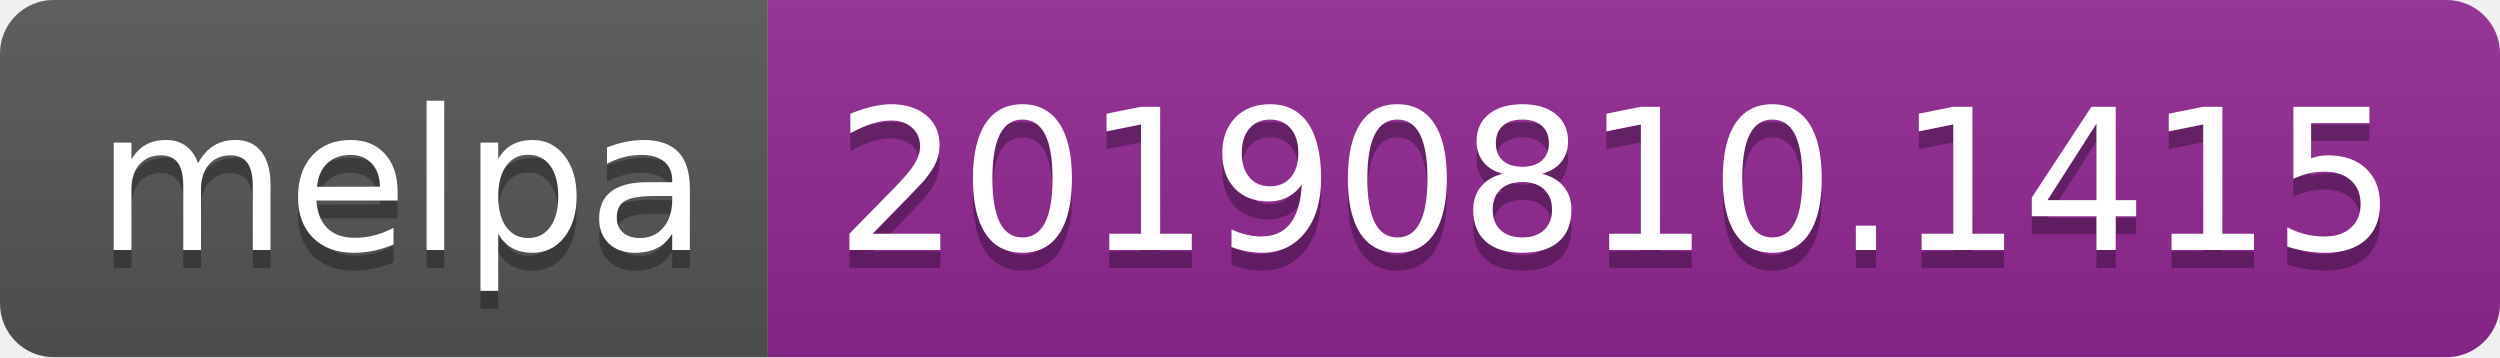
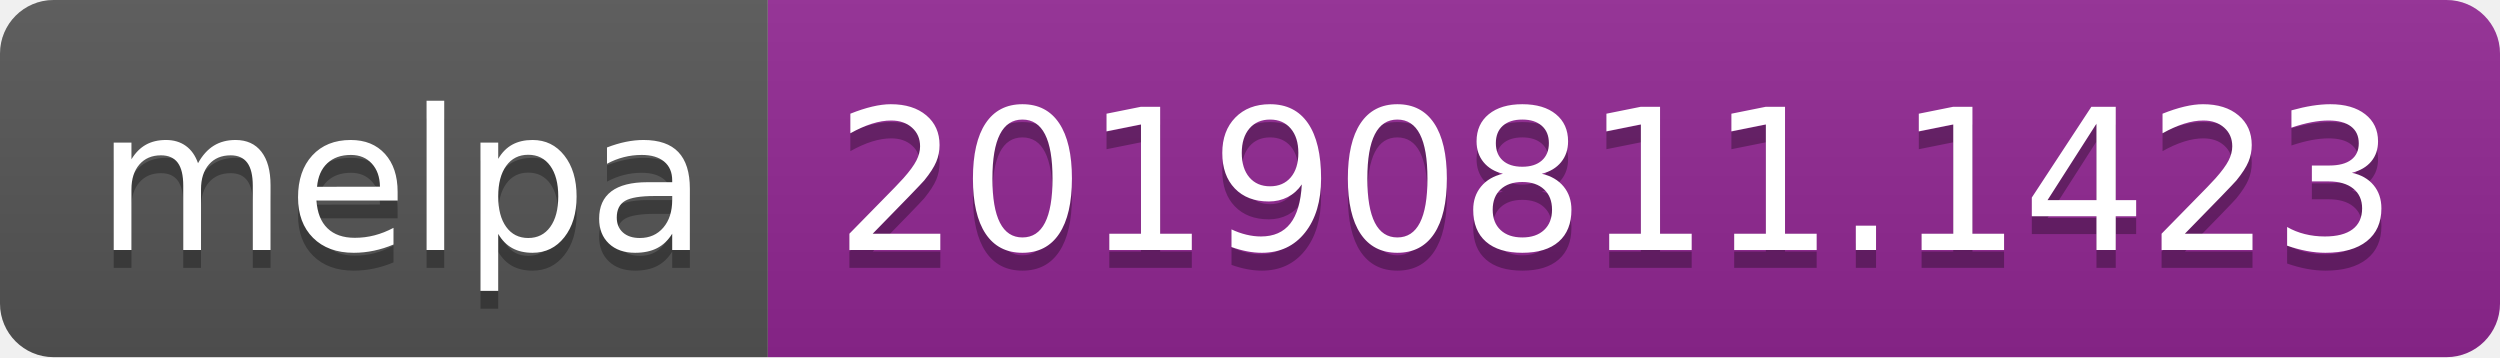
<svg xmlns="http://www.w3.org/2000/svg" width="140" height="20">
  <linearGradient id="b" x2="0" y2="100%">
    <stop offset="0" stop-color="#bbb" stop-opacity=".1" />
    <stop offset="1" stop-opacity=".1" />
  </linearGradient>
  <clipPath id="a">
    <rect width="140" height="20" rx="3" fill="#fff" />
  </clipPath>
  <g clip-path="url(#a)">
    <path fill="#555" d="M0 0h43v20H0z" />
    <path fill="#922793" d="M43 0h97v20H43z" />
    <path fill="url(#b)" d="M0 0h140v20H0z" />
  </g>
  <g fill="#fff" text-anchor="middle" font-family="DejaVu Sans,Verdana,Geneva,sans-serif" font-size="110">
    <text x="225" y="150" fill="#010101" fill-opacity=".3" transform="scale(.1)" textLength="330">melpa</text>
    <text x="225" y="140" transform="scale(.1)" textLength="330">melpa</text>
-     <text x="905" y="150" fill="#010101" fill-opacity=".3" transform="scale(.1)" textLength="870">20190810.1415</text>
-     <text x="905" y="140" transform="scale(.1)" textLength="870">20190810.1415</text>
+     <text x="905" y="150" fill="#010101" fill-opacity=".3" transform="scale(.1)" textLength="870">20190811.1423</text>
+     <text x="905" y="140" transform="scale(.1)" textLength="870">20190811.1423</text>
  </g>
</svg>
